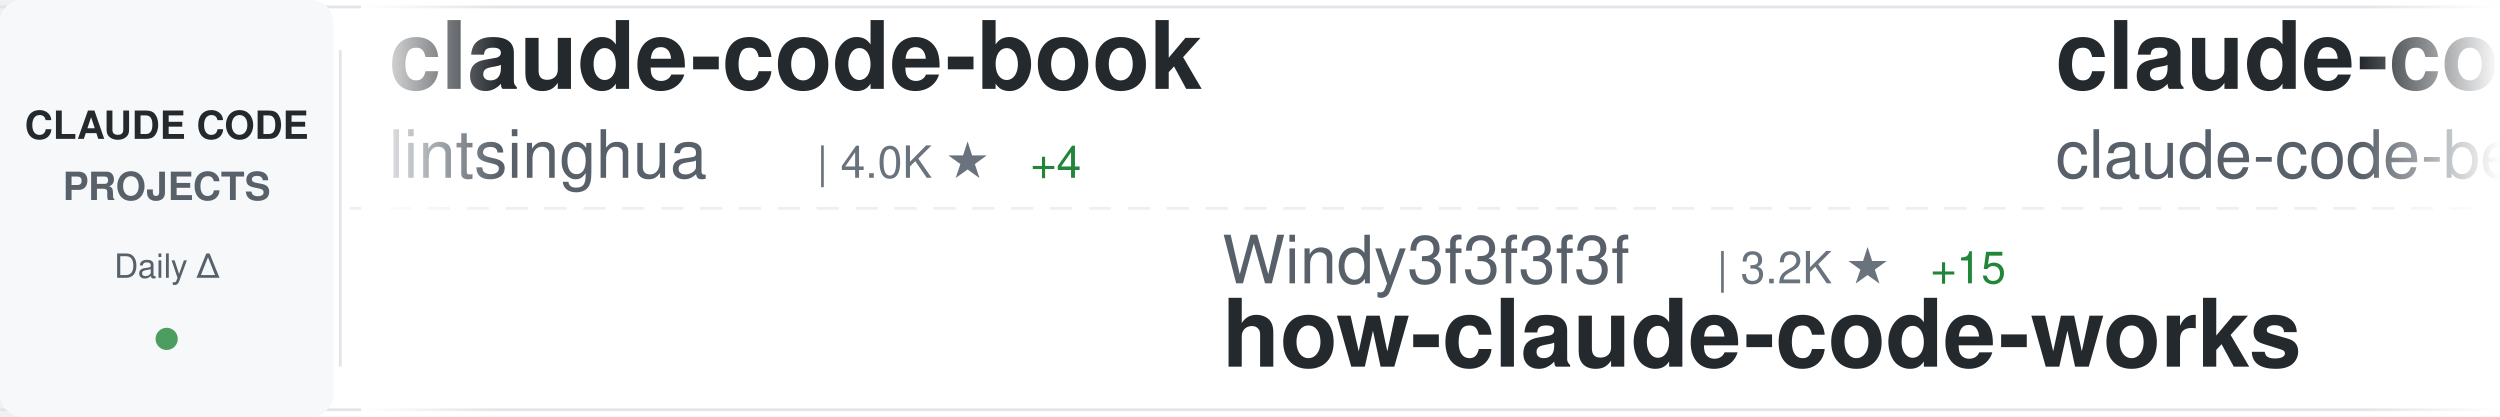
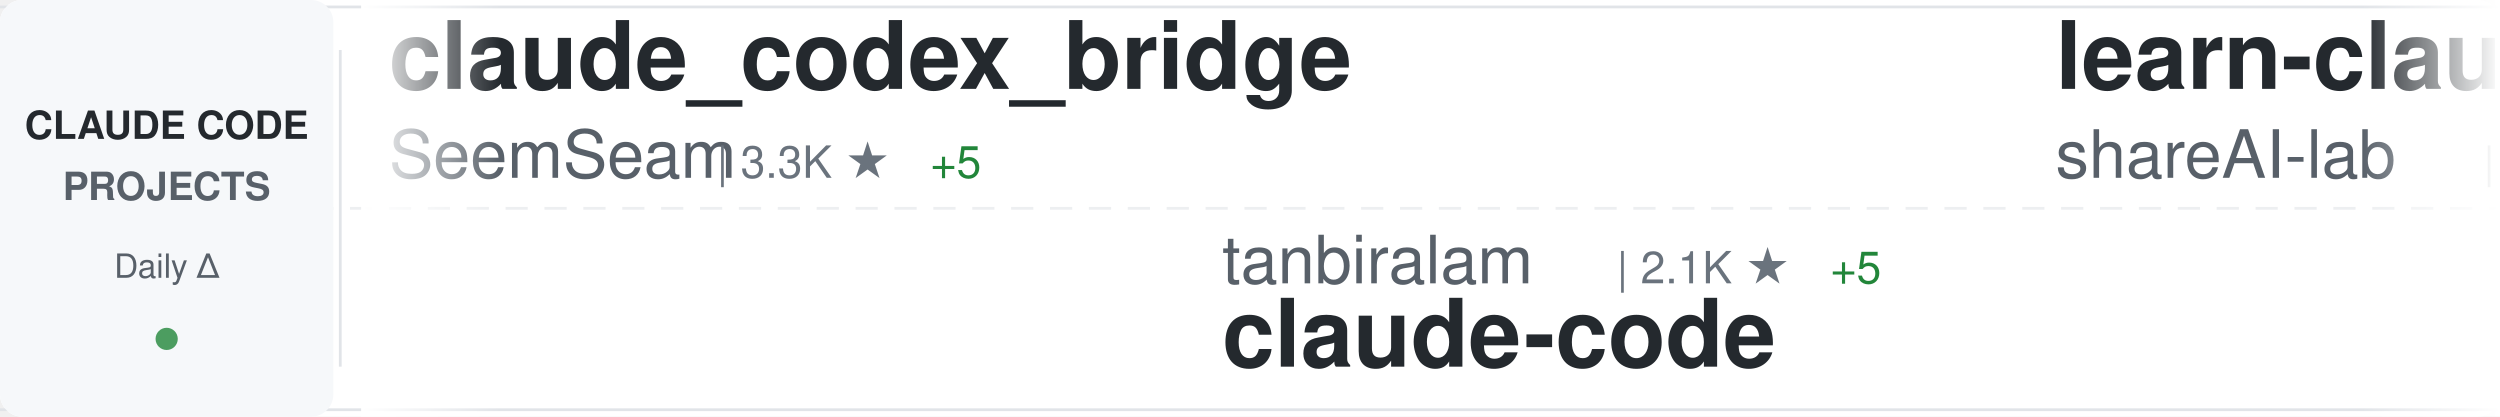
<svg xmlns="http://www.w3.org/2000/svg" width="900" height="150">
  <defs>
    <linearGradient id="awesomeLeftFade" x1="0%" y1="0%" x2="100%" y2="0%">
      <stop offset="0%" style="stop-color:#ffffff;stop-opacity:1" />
      <stop offset="100%" style="stop-color:#ffffff;stop-opacity:0" />
    </linearGradient>
    <linearGradient id="awesomeRightFade" x1="0%" y1="0%" x2="100%" y2="0%">
      <stop offset="0%" style="stop-color:#ffffff;stop-opacity:0" />
      <stop offset="100%" style="stop-color:#ffffff;stop-opacity:1" />
    </linearGradient>
  </defs>
  <rect width="900" height="150" fill="#ffffff" rx="8" />
  <rect x="0" y="2" width="900" height="1" fill="#e1e4e8" />
  <rect x="0" y="147" width="900" height="1" fill="#e1e4e8" />
  <line x1="0" y1="75" x2="900" y2="75" stroke="#e1e4e8" stroke-width="1" stroke-dasharray="8 6" opacity="0.6" />
  <rect x="0" y="0" width="120" height="150" fill="#f6f8fa" rx="8" />
  <text x="60" y="50" font-family="-apple-system, BlinkMacSystemFont, 'Segoe UI', Helvetica, Arial, sans-serif" font-size="14" font-weight="600" fill="#24292e" text-anchor="middle">CLAUDE CODE</text>
  <text x="60" y="72" font-family="-apple-system, BlinkMacSystemFont, 'Segoe UI', Helvetica, Arial, sans-serif" font-size="14" font-weight="600" fill="#586069" text-anchor="middle">PROJECTS</text>
  <text x="60" y="100" font-family="-apple-system, BlinkMacSystemFont, 'Segoe UI', Helvetica, Arial, sans-serif" font-size="12" font-weight="500" fill="#586069" text-anchor="middle">Daily Δ</text>
  <circle cx="60" cy="122" r="4" fill="#22863a" opacity="0.8" />
  <rect x="122" y="18" width="1" height="114" fill="#e1e4e8" />
  <clipPath id="awesomeTickerClip">
    <rect x="130" y="0" width="770" height="150" />
  </clipPath>
  <g clip-path="url(#awesomeTickerClip)">
    <g id="awesomeTickerItems">
      <animateTransform attributeName="transform" attributeType="XML" type="translate" from="0 0" to="-3000 0" dur="54s" repeatCount="indefinite" />
      <g transform="translate(0, 0)">
-         <text x="140" y="32" font-family="-apple-system, BlinkMacSystemFont, 'Segoe UI', Helvetica, Arial, sans-serif" font-size="34" font-weight="600" fill="#24292e">claude-code-book</text>
-         <text x="140" y="64" font-family="-apple-system, BlinkMacSystemFont, 'Segoe UI', Helvetica, Arial, sans-serif" font-size="24" font-weight="400" fill="#586069">lintsinghua</text>
-         <text x="294" y="64" font-family="-apple-system, BlinkMacSystemFont, 'Segoe UI', Helvetica, Arial, sans-serif" font-size="16" font-weight="500" fill="#6a737d">| 4.0K ★</text>
-         <text x="371" y="64" font-family="-apple-system, BlinkMacSystemFont, 'Segoe UI', Helvetica, Arial, sans-serif" font-size="16" font-weight="500" fill="#22863a"> +4</text>
+         <text x="140" y="32" font-family="-apple-system, BlinkMacSystemFont, 'Segoe UI', Helvetica, Arial, sans-serif" font-size="34" font-weight="600" fill="#24292e">claude_codex_bridge</text>
+         <text x="140" y="64" font-family="-apple-system, BlinkMacSystemFont, 'Segoe UI', Helvetica, Arial, sans-serif" font-size="24" font-weight="400" fill="#586069">SeemSeam</text>
+         <text x="258" y="64" font-family="-apple-system, BlinkMacSystemFont, 'Segoe UI', Helvetica, Arial, sans-serif" font-size="16" font-weight="500" fill="#6a737d">| 3.3K ★</text>
+         <text x="335" y="64" font-family="-apple-system, BlinkMacSystemFont, 'Segoe UI', Helvetica, Arial, sans-serif" font-size="16" font-weight="500" fill="#22863a"> +5</text>
      </g>
      <g transform="translate(300, 0)">
-         <text x="140" y="102" font-family="-apple-system, BlinkMacSystemFont, 'Segoe UI', Helvetica, Arial, sans-serif" font-size="24" font-weight="400" fill="#586069">Windy3f3f3f3f</text>
-         <text x="318" y="102" font-family="-apple-system, BlinkMacSystemFont, 'Segoe UI', Helvetica, Arial, sans-serif" font-size="16" font-weight="500" fill="#6a737d">| 3.2K ★</text>
-         <text x="395" y="102" font-family="-apple-system, BlinkMacSystemFont, 'Segoe UI', Helvetica, Arial, sans-serif" font-size="16" font-weight="500" fill="#22863a"> +15</text>
-         <text x="140" y="132" font-family="-apple-system, BlinkMacSystemFont, 'Segoe UI', Helvetica, Arial, sans-serif" font-size="34" font-weight="600" fill="#24292e">how-claude-code-works</text>
+         <text x="140" y="102" font-family="-apple-system, BlinkMacSystemFont, 'Segoe UI', Helvetica, Arial, sans-serif" font-size="24" font-weight="400" fill="#586069">tanbiralam</text>
+         <text x="282" y="102" font-family="-apple-system, BlinkMacSystemFont, 'Segoe UI', Helvetica, Arial, sans-serif" font-size="16" font-weight="500" fill="#6a737d">| 2.1K ★</text>
+         <text x="359" y="102" font-family="-apple-system, BlinkMacSystemFont, 'Segoe UI', Helvetica, Arial, sans-serif" font-size="16" font-weight="500" fill="#22863a"> +5</text>
+         <text x="140" y="132" font-family="-apple-system, BlinkMacSystemFont, 'Segoe UI', Helvetica, Arial, sans-serif" font-size="34" font-weight="600" fill="#24292e">claude-code</text>
      </g>
      <g transform="translate(600, 0)">
-         <text x="140" y="32" font-family="-apple-system, BlinkMacSystemFont, 'Segoe UI', Helvetica, Arial, sans-serif" font-size="34" font-weight="600" fill="#24292e">claude-code</text>
-         <text x="140" y="64" font-family="-apple-system, BlinkMacSystemFont, 'Segoe UI', Helvetica, Arial, sans-serif" font-size="24" font-weight="400" fill="#586069">claude-code-best</text>
-         <text x="354" y="64" font-family="-apple-system, BlinkMacSystemFont, 'Segoe UI', Helvetica, Arial, sans-serif" font-size="16" font-weight="500" fill="#6a737d">| 21.4K ★</text>
-         <text x="440" y="64" font-family="-apple-system, BlinkMacSystemFont, 'Segoe UI', Helvetica, Arial, sans-serif" font-size="16" font-weight="500" fill="#22863a"> +37</text>
+         <text x="140" y="32" font-family="-apple-system, BlinkMacSystemFont, 'Segoe UI', Helvetica, Arial, sans-serif" font-size="34" font-weight="600" fill="#24292e">learn-claude-code</text>
+         <text x="140" y="64" font-family="-apple-system, BlinkMacSystemFont, 'Segoe UI', Helvetica, Arial, sans-serif" font-size="24" font-weight="400" fill="#586069">shareAI-lab</text>
+         <text x="294" y="64" font-family="-apple-system, BlinkMacSystemFont, 'Segoe UI', Helvetica, Arial, sans-serif" font-size="16" font-weight="500" fill="#6a737d">| 71.7K ★</text>
+         <text x="380" y="64" font-family="-apple-system, BlinkMacSystemFont, 'Segoe UI', Helvetica, Arial, sans-serif" font-size="16" font-weight="500" fill="#22863a"> +176</text>
      </g>
      <g transform="translate(900, 0)">
-         <text x="140" y="102" font-family="-apple-system, BlinkMacSystemFont, 'Segoe UI', Helvetica, Arial, sans-serif" font-size="24" font-weight="400" fill="#586069">Yuyz0112</text>
-         <text x="258" y="102" font-family="-apple-system, BlinkMacSystemFont, 'Segoe UI', Helvetica, Arial, sans-serif" font-size="16" font-weight="500" fill="#6a737d">| 2.4K ★</text>
-         <text x="140" y="132" font-family="-apple-system, BlinkMacSystemFont, 'Segoe UI', Helvetica, Arial, sans-serif" font-size="34" font-weight="600" fill="#24292e">claude-code-reverse</text>
+         <text x="140" y="102" font-family="-apple-system, BlinkMacSystemFont, 'Segoe UI', Helvetica, Arial, sans-serif" font-size="24" font-weight="400" fill="#586069">Donchitos</text>
+         <text x="270" y="102" font-family="-apple-system, BlinkMacSystemFont, 'Segoe UI', Helvetica, Arial, sans-serif" font-size="16" font-weight="500" fill="#6a737d">| 23.2K ★</text>
+         <text x="356" y="102" font-family="-apple-system, BlinkMacSystemFont, 'Segoe UI', Helvetica, Arial, sans-serif" font-size="16" font-weight="500" fill="#22863a"> +52</text>
+         <text x="140" y="132" font-family="-apple-system, BlinkMacSystemFont, 'Segoe UI', Helvetica, Arial, sans-serif" font-size="34" font-weight="600" fill="#24292e">Claude-Code-Game-Studios</text>
      </g>
      <g transform="translate(1200, 0)">
+         <text x="140" y="32" font-family="-apple-system, BlinkMacSystemFont, 'Segoe UI', Helvetica, Arial, sans-serif" font-size="34" font-weight="600" fill="#24292e">claude-code-prompts</text>
+         <text x="140" y="64" font-family="-apple-system, BlinkMacSystemFont, 'Segoe UI', Helvetica, Arial, sans-serif" font-size="24" font-weight="400" fill="#586069">repowise-dev</text>
+         <text x="306" y="64" font-family="-apple-system, BlinkMacSystemFont, 'Segoe UI', Helvetica, Arial, sans-serif" font-size="16" font-weight="500" fill="#6a737d">| 1.2K ★</text>
+         <text x="383" y="64" font-family="-apple-system, BlinkMacSystemFont, 'Segoe UI', Helvetica, Arial, sans-serif" font-size="16" font-weight="500" fill="#22863a"> +2</text>
+       </g>
+       <g transform="translate(1500, 0)">
+         <text x="140" y="102" font-family="-apple-system, BlinkMacSystemFont, 'Segoe UI', Helvetica, Arial, sans-serif" font-size="24" font-weight="400" fill="#586069">Yeachan-Heo</text>
+         <text x="294" y="102" font-family="-apple-system, BlinkMacSystemFont, 'Segoe UI', Helvetica, Arial, sans-serif" font-size="16" font-weight="500" fill="#6a737d">| 37.9K ★</text>
+         <text x="380" y="102" font-family="-apple-system, BlinkMacSystemFont, 'Segoe UI', Helvetica, Arial, sans-serif" font-size="16" font-weight="500" fill="#22863a"> +35</text>
+         <text x="140" y="132" font-family="-apple-system, BlinkMacSystemFont, 'Segoe UI', Helvetica, Arial, sans-serif" font-size="34" font-weight="600" fill="#24292e">oh-my-claudecode</text>
+       </g>
+       <g transform="translate(1800, 0)">
+         <text x="140" y="32" font-family="-apple-system, BlinkMacSystemFont, 'Segoe UI', Helvetica, Arial, sans-serif" font-size="34" font-weight="600" fill="#24292e">claude-code-action</text>
+         <text x="140" y="64" font-family="-apple-system, BlinkMacSystemFont, 'Segoe UI', Helvetica, Arial, sans-serif" font-size="24" font-weight="400" fill="#586069">anthropics</text>
+         <text x="282" y="64" font-family="-apple-system, BlinkMacSystemFont, 'Segoe UI', Helvetica, Arial, sans-serif" font-size="16" font-weight="500" fill="#6a737d">| 8.4K ★</text>
+         <text x="359" y="64" font-family="-apple-system, BlinkMacSystemFont, 'Segoe UI', Helvetica, Arial, sans-serif" font-size="16" font-weight="500" fill="#22863a"> +8</text>
+       </g>
+       <g transform="translate(2100, 0)">
+         <text x="140" y="102" font-family="-apple-system, BlinkMacSystemFont, 'Segoe UI', Helvetica, Arial, sans-serif" font-size="24" font-weight="400" fill="#586069">fuergaosi233</text>
+         <text x="306" y="102" font-family="-apple-system, BlinkMacSystemFont, 'Segoe UI', Helvetica, Arial, sans-serif" font-size="16" font-weight="500" fill="#6a737d">| 2.7K ★</text>
+         <text x="383" y="102" font-family="-apple-system, BlinkMacSystemFont, 'Segoe UI', Helvetica, Arial, sans-serif" font-size="16" font-weight="500" fill="#22863a"> +2</text>
+         <text x="140" y="132" font-family="-apple-system, BlinkMacSystemFont, 'Segoe UI', Helvetica, Arial, sans-serif" font-size="34" font-weight="600" fill="#24292e">claude-code-proxy</text>
+       </g>
+       <g transform="translate(2400, 0)">
+         <text x="140" y="32" font-family="-apple-system, BlinkMacSystemFont, 'Segoe UI', Helvetica, Arial, sans-serif" font-size="34" font-weight="600" fill="#24292e">claude-code-reverse</text>
+         <text x="140" y="64" font-family="-apple-system, BlinkMacSystemFont, 'Segoe UI', Helvetica, Arial, sans-serif" font-size="24" font-weight="400" fill="#586069">Yuyz0112</text>
+         <text x="258" y="64" font-family="-apple-system, BlinkMacSystemFont, 'Segoe UI', Helvetica, Arial, sans-serif" font-size="16" font-weight="500" fill="#6a737d">| 2.4K ★</text>
+       </g>
+       <g transform="translate(2700, 0)">
+         <text x="140" y="102" font-family="-apple-system, BlinkMacSystemFont, 'Segoe UI', Helvetica, Arial, sans-serif" font-size="24" font-weight="400" fill="#586069">ykdojo</text>
+         <text x="234" y="102" font-family="-apple-system, BlinkMacSystemFont, 'Segoe UI', Helvetica, Arial, sans-serif" font-size="16" font-weight="500" fill="#6a737d">| 9.4K ★</text>
+         <text x="311" y="102" font-family="-apple-system, BlinkMacSystemFont, 'Segoe UI', Helvetica, Arial, sans-serif" font-size="16" font-weight="500" fill="#22863a"> +12</text>
+         <text x="140" y="132" font-family="-apple-system, BlinkMacSystemFont, 'Segoe UI', Helvetica, Arial, sans-serif" font-size="34" font-weight="600" fill="#24292e">claude-code-tips</text>
+       </g>
+       <g transform="translate(3000, 0)">
+         <text x="140" y="32" font-family="-apple-system, BlinkMacSystemFont, 'Segoe UI', Helvetica, Arial, sans-serif" font-size="34" font-weight="600" fill="#24292e">claude_codex_bridge</text>
+         <text x="140" y="64" font-family="-apple-system, BlinkMacSystemFont, 'Segoe UI', Helvetica, Arial, sans-serif" font-size="24" font-weight="400" fill="#586069">SeemSeam</text>
+         <text x="258" y="64" font-family="-apple-system, BlinkMacSystemFont, 'Segoe UI', Helvetica, Arial, sans-serif" font-size="16" font-weight="500" fill="#6a737d">| 3.3K ★</text>
+         <text x="335" y="64" font-family="-apple-system, BlinkMacSystemFont, 'Segoe UI', Helvetica, Arial, sans-serif" font-size="16" font-weight="500" fill="#22863a"> +5</text>
+       </g>
+       <g transform="translate(3300, 0)">
+         <text x="140" y="102" font-family="-apple-system, BlinkMacSystemFont, 'Segoe UI', Helvetica, Arial, sans-serif" font-size="24" font-weight="400" fill="#586069">tanbiralam</text>
+         <text x="282" y="102" font-family="-apple-system, BlinkMacSystemFont, 'Segoe UI', Helvetica, Arial, sans-serif" font-size="16" font-weight="500" fill="#6a737d">| 2.1K ★</text>
+         <text x="359" y="102" font-family="-apple-system, BlinkMacSystemFont, 'Segoe UI', Helvetica, Arial, sans-serif" font-size="16" font-weight="500" fill="#22863a"> +5</text>
+         <text x="140" y="132" font-family="-apple-system, BlinkMacSystemFont, 'Segoe UI', Helvetica, Arial, sans-serif" font-size="34" font-weight="600" fill="#24292e">claude-code</text>
+       </g>
+       <g transform="translate(3600, 0)">
        <text x="140" y="32" font-family="-apple-system, BlinkMacSystemFont, 'Segoe UI', Helvetica, Arial, sans-serif" font-size="34" font-weight="600" fill="#24292e">learn-claude-code</text>
        <text x="140" y="64" font-family="-apple-system, BlinkMacSystemFont, 'Segoe UI', Helvetica, Arial, sans-serif" font-size="24" font-weight="400" fill="#586069">shareAI-lab</text>
-         <text x="294" y="64" font-family="-apple-system, BlinkMacSystemFont, 'Segoe UI', Helvetica, Arial, sans-serif" font-size="16" font-weight="500" fill="#6a737d">| 71.6K ★</text>
-         <text x="380" y="64" font-family="-apple-system, BlinkMacSystemFont, 'Segoe UI', Helvetica, Arial, sans-serif" font-size="16" font-weight="500" fill="#22863a"> +161</text>
-       </g>
-       <g transform="translate(1500, 0)">
-         <text x="140" y="102" font-family="-apple-system, BlinkMacSystemFont, 'Segoe UI', Helvetica, Arial, sans-serif" font-size="24" font-weight="400" fill="#586069">frankbria</text>
-         <text x="270" y="102" font-family="-apple-system, BlinkMacSystemFont, 'Segoe UI', Helvetica, Arial, sans-serif" font-size="16" font-weight="500" fill="#6a737d">| 9.6K ★</text>
-         <text x="347" y="102" font-family="-apple-system, BlinkMacSystemFont, 'Segoe UI', Helvetica, Arial, sans-serif" font-size="16" font-weight="500" fill="#22863a"> +5</text>
-         <text x="140" y="132" font-family="-apple-system, BlinkMacSystemFont, 'Segoe UI', Helvetica, Arial, sans-serif" font-size="34" font-weight="600" fill="#24292e">ralph-claude-code</text>
-       </g>
-       <g transform="translate(1800, 0)">
-         <text x="140" y="32" font-family="-apple-system, BlinkMacSystemFont, 'Segoe UI', Helvetica, Arial, sans-serif" font-size="34" font-weight="600" fill="#24292e">claude-code</text>
-         <text x="140" y="64" font-family="-apple-system, BlinkMacSystemFont, 'Segoe UI', Helvetica, Arial, sans-serif" font-size="24" font-weight="400" fill="#586069">yasasbanukaofficial</text>
-         <text x="390" y="64" font-family="-apple-system, BlinkMacSystemFont, 'Segoe UI', Helvetica, Arial, sans-serif" font-size="16" font-weight="500" fill="#6a737d">| 3.8K ★</text>
-         <text x="467" y="64" font-family="-apple-system, BlinkMacSystemFont, 'Segoe UI', Helvetica, Arial, sans-serif" font-size="16" font-weight="500" fill="#22863a"> +9</text>
-       </g>
-       <g transform="translate(2100, 0)">
-         <text x="140" y="102" font-family="-apple-system, BlinkMacSystemFont, 'Segoe UI', Helvetica, Arial, sans-serif" font-size="24" font-weight="400" fill="#586069">OneRedOak</text>
-         <text x="270" y="102" font-family="-apple-system, BlinkMacSystemFont, 'Segoe UI', Helvetica, Arial, sans-serif" font-size="16" font-weight="500" fill="#6a737d">| 3.9K ★</text>
-         <text x="140" y="132" font-family="-apple-system, BlinkMacSystemFont, 'Segoe UI', Helvetica, Arial, sans-serif" font-size="34" font-weight="600" fill="#24292e">claude-code-workflows</text>
-       </g>
-       <g transform="translate(2400, 0)">
-         <text x="140" y="32" font-family="-apple-system, BlinkMacSystemFont, 'Segoe UI', Helvetica, Arial, sans-serif" font-size="34" font-weight="600" fill="#24292e">claude-code</text>
-         <text x="140" y="64" font-family="-apple-system, BlinkMacSystemFont, 'Segoe UI', Helvetica, Arial, sans-serif" font-size="24" font-weight="400" fill="#586069">tanbiralam</text>
-         <text x="282" y="64" font-family="-apple-system, BlinkMacSystemFont, 'Segoe UI', Helvetica, Arial, sans-serif" font-size="16" font-weight="500" fill="#6a737d">| 2.1K ★</text>
-         <text x="359" y="64" font-family="-apple-system, BlinkMacSystemFont, 'Segoe UI', Helvetica, Arial, sans-serif" font-size="16" font-weight="500" fill="#22863a"> +2</text>
-       </g>
-       <g transform="translate(2700, 0)">
-         <text x="140" y="102" font-family="-apple-system, BlinkMacSystemFont, 'Segoe UI', Helvetica, Arial, sans-serif" font-size="24" font-weight="400" fill="#586069">oboard</text>
-         <text x="234" y="102" font-family="-apple-system, BlinkMacSystemFont, 'Segoe UI', Helvetica, Arial, sans-serif" font-size="16" font-weight="500" fill="#6a737d">| 3.3K ★</text>
-         <text x="311" y="102" font-family="-apple-system, BlinkMacSystemFont, 'Segoe UI', Helvetica, Arial, sans-serif" font-size="16" font-weight="500" fill="#22863a"> +2</text>
-         <text x="140" y="132" font-family="-apple-system, BlinkMacSystemFont, 'Segoe UI', Helvetica, Arial, sans-serif" font-size="34" font-weight="600" fill="#24292e">claude-code-rev</text>
-       </g>
-       <g transform="translate(3000, 0)">
-         <text x="140" y="32" font-family="-apple-system, BlinkMacSystemFont, 'Segoe UI', Helvetica, Arial, sans-serif" font-size="34" font-weight="600" fill="#24292e">claude-code-book</text>
-         <text x="140" y="64" font-family="-apple-system, BlinkMacSystemFont, 'Segoe UI', Helvetica, Arial, sans-serif" font-size="24" font-weight="400" fill="#586069">lintsinghua</text>
-         <text x="294" y="64" font-family="-apple-system, BlinkMacSystemFont, 'Segoe UI', Helvetica, Arial, sans-serif" font-size="16" font-weight="500" fill="#6a737d">| 4.0K ★</text>
-         <text x="371" y="64" font-family="-apple-system, BlinkMacSystemFont, 'Segoe UI', Helvetica, Arial, sans-serif" font-size="16" font-weight="500" fill="#22863a"> +4</text>
-       </g>
-       <g transform="translate(3300, 0)">
-         <text x="140" y="102" font-family="-apple-system, BlinkMacSystemFont, 'Segoe UI', Helvetica, Arial, sans-serif" font-size="24" font-weight="400" fill="#586069">Windy3f3f3f3f</text>
-         <text x="318" y="102" font-family="-apple-system, BlinkMacSystemFont, 'Segoe UI', Helvetica, Arial, sans-serif" font-size="16" font-weight="500" fill="#6a737d">| 3.2K ★</text>
-         <text x="395" y="102" font-family="-apple-system, BlinkMacSystemFont, 'Segoe UI', Helvetica, Arial, sans-serif" font-size="16" font-weight="500" fill="#22863a"> +15</text>
-         <text x="140" y="132" font-family="-apple-system, BlinkMacSystemFont, 'Segoe UI', Helvetica, Arial, sans-serif" font-size="34" font-weight="600" fill="#24292e">how-claude-code-works</text>
-       </g>
-       <g transform="translate(3600, 0)">
-         <text x="140" y="32" font-family="-apple-system, BlinkMacSystemFont, 'Segoe UI', Helvetica, Arial, sans-serif" font-size="34" font-weight="600" fill="#24292e">claude-code</text>
-         <text x="140" y="64" font-family="-apple-system, BlinkMacSystemFont, 'Segoe UI', Helvetica, Arial, sans-serif" font-size="24" font-weight="400" fill="#586069">claude-code-best</text>
-         <text x="354" y="64" font-family="-apple-system, BlinkMacSystemFont, 'Segoe UI', Helvetica, Arial, sans-serif" font-size="16" font-weight="500" fill="#6a737d">| 21.4K ★</text>
-         <text x="440" y="64" font-family="-apple-system, BlinkMacSystemFont, 'Segoe UI', Helvetica, Arial, sans-serif" font-size="16" font-weight="500" fill="#22863a"> +37</text>
+         <text x="294" y="64" font-family="-apple-system, BlinkMacSystemFont, 'Segoe UI', Helvetica, Arial, sans-serif" font-size="16" font-weight="500" fill="#6a737d">| 71.7K ★</text>
+         <text x="380" y="64" font-family="-apple-system, BlinkMacSystemFont, 'Segoe UI', Helvetica, Arial, sans-serif" font-size="16" font-weight="500" fill="#22863a"> +176</text>
      </g>
      <g transform="translate(3900, 0)">
-         <text x="140" y="102" font-family="-apple-system, BlinkMacSystemFont, 'Segoe UI', Helvetica, Arial, sans-serif" font-size="24" font-weight="400" fill="#586069">Yuyz0112</text>
-         <text x="258" y="102" font-family="-apple-system, BlinkMacSystemFont, 'Segoe UI', Helvetica, Arial, sans-serif" font-size="16" font-weight="500" fill="#6a737d">| 2.4K ★</text>
-         <text x="140" y="132" font-family="-apple-system, BlinkMacSystemFont, 'Segoe UI', Helvetica, Arial, sans-serif" font-size="34" font-weight="600" fill="#24292e">claude-code-reverse</text>
+         <text x="140" y="102" font-family="-apple-system, BlinkMacSystemFont, 'Segoe UI', Helvetica, Arial, sans-serif" font-size="24" font-weight="400" fill="#586069">Donchitos</text>
+         <text x="270" y="102" font-family="-apple-system, BlinkMacSystemFont, 'Segoe UI', Helvetica, Arial, sans-serif" font-size="16" font-weight="500" fill="#6a737d">| 23.2K ★</text>
+         <text x="356" y="102" font-family="-apple-system, BlinkMacSystemFont, 'Segoe UI', Helvetica, Arial, sans-serif" font-size="16" font-weight="500" fill="#22863a"> +52</text>
+         <text x="140" y="132" font-family="-apple-system, BlinkMacSystemFont, 'Segoe UI', Helvetica, Arial, sans-serif" font-size="34" font-weight="600" fill="#24292e">Claude-Code-Game-Studios</text>
      </g>
    </g>
  </g>
  <rect x="130" y="0" width="50" height="150" fill="url(#awesomeLeftFade)" />
  <rect x="850" y="0" width="50" height="150" fill="url(#awesomeRightFade)" />
</svg>
